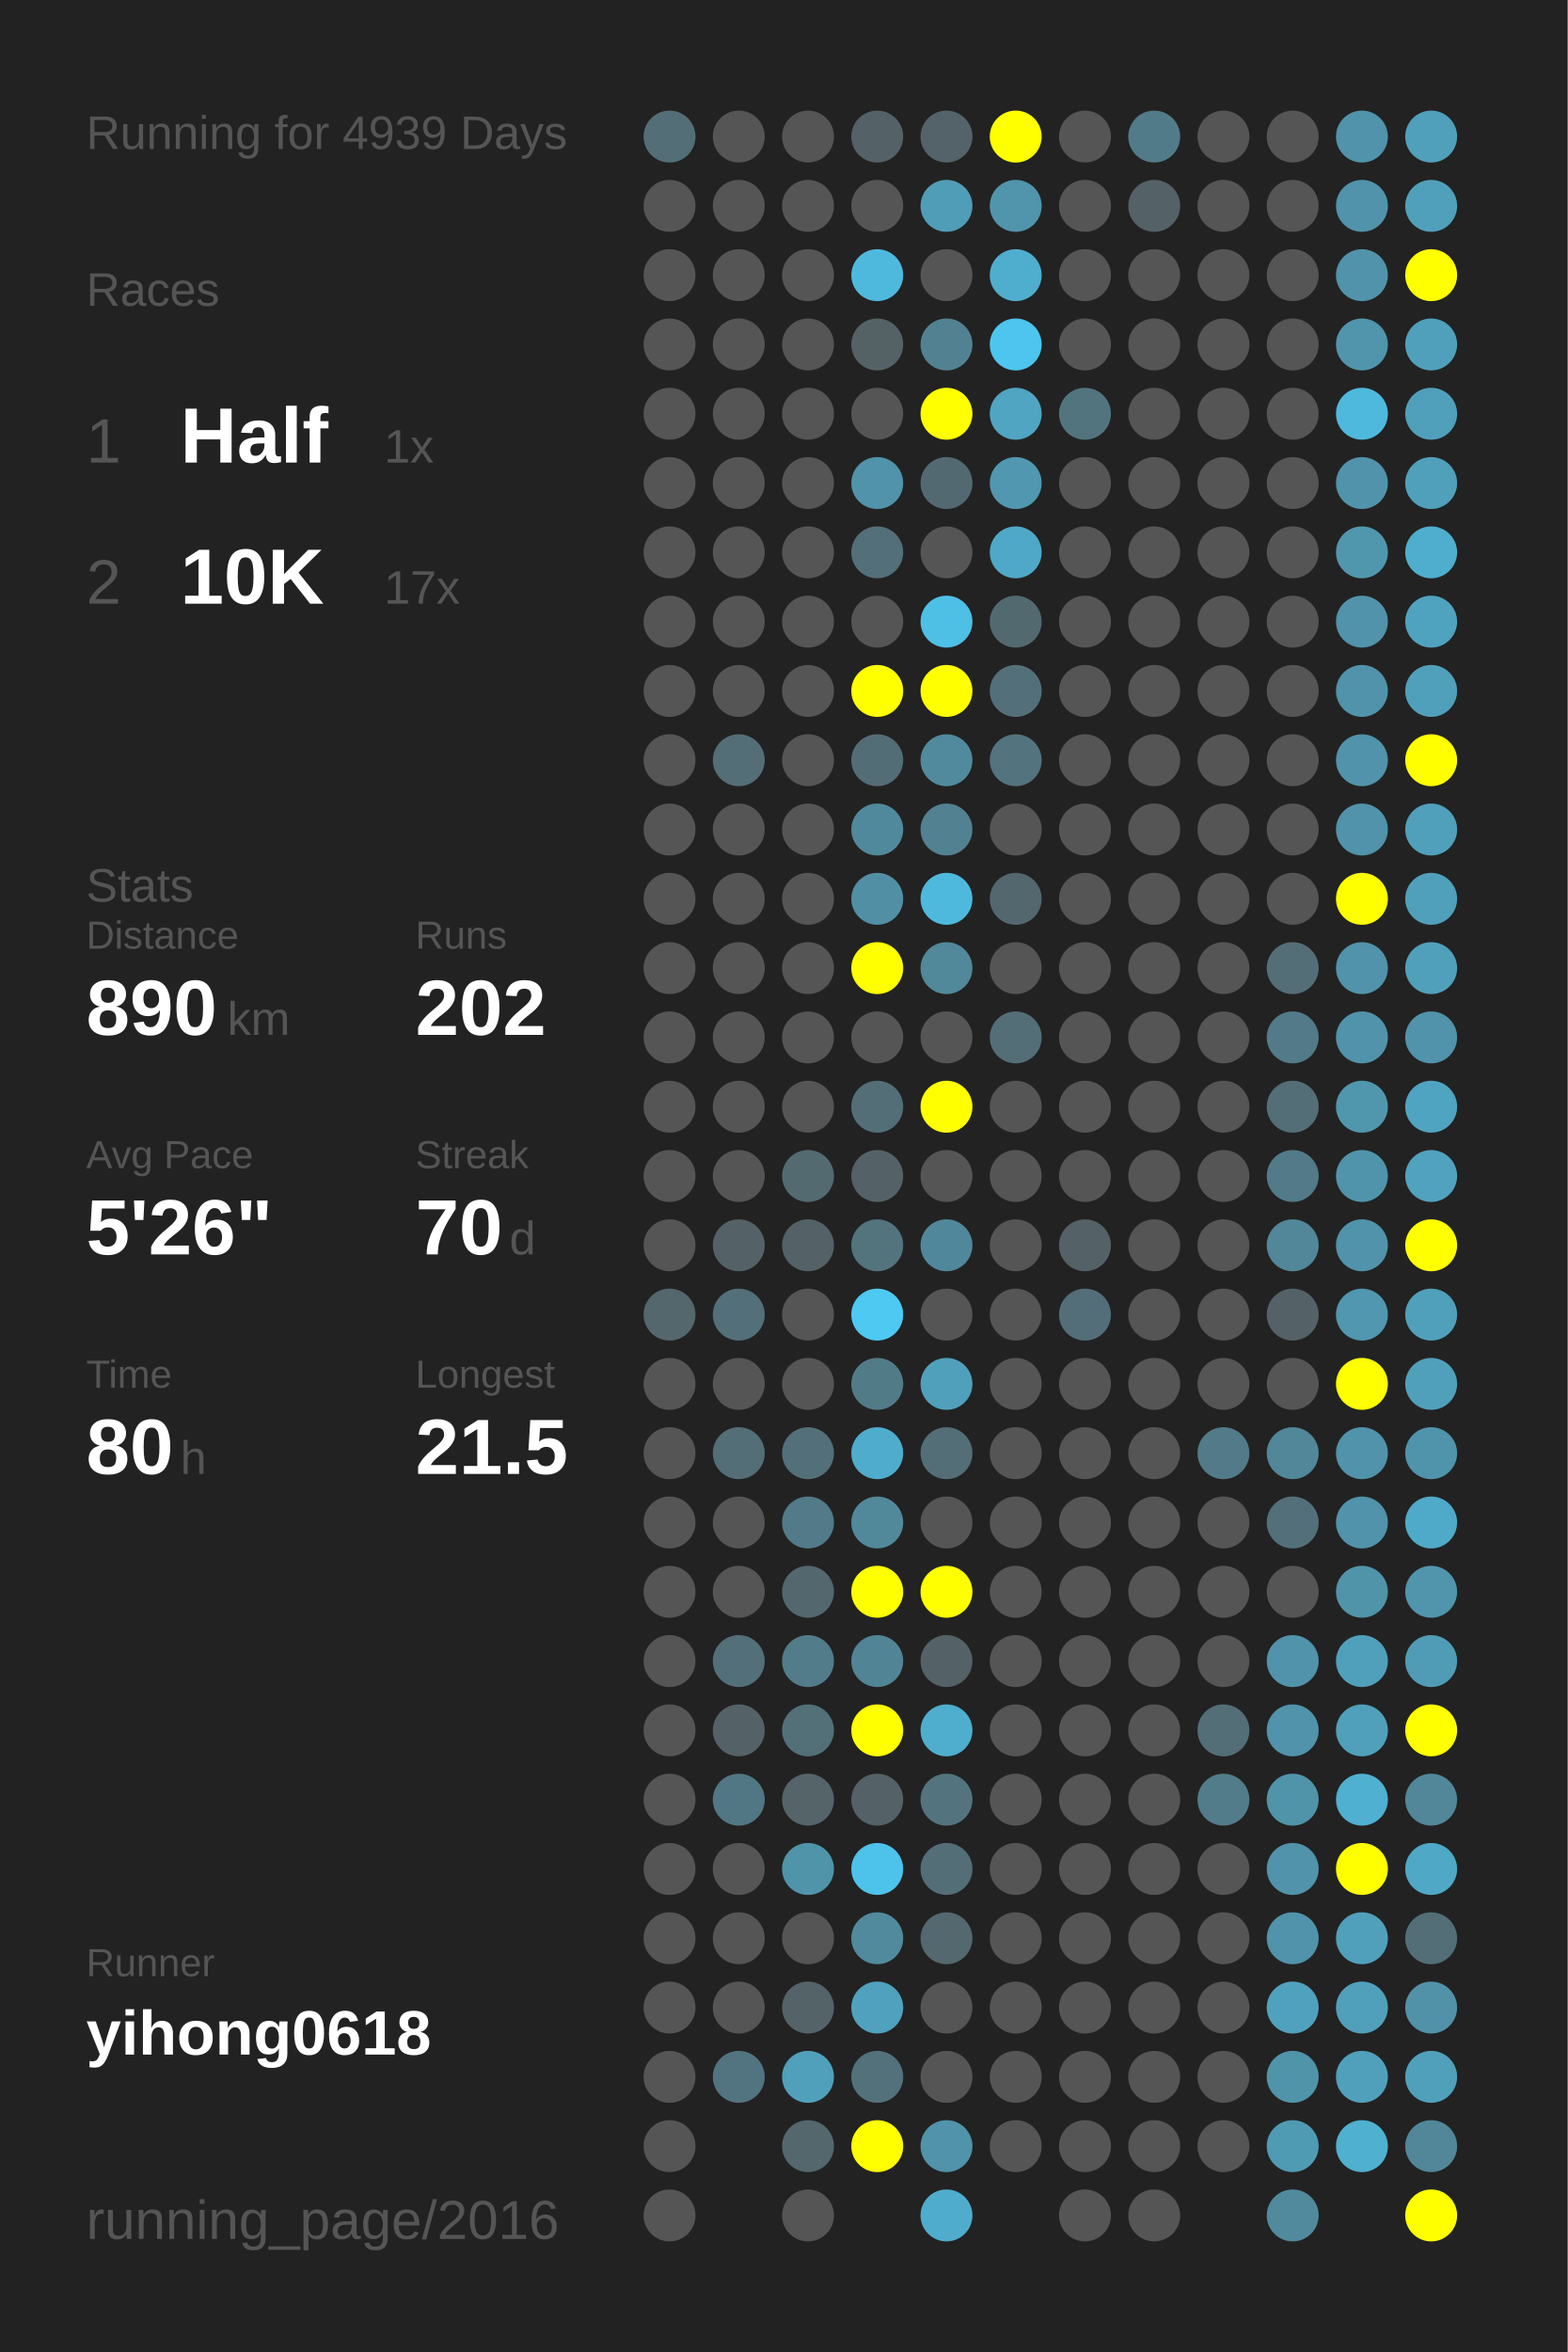
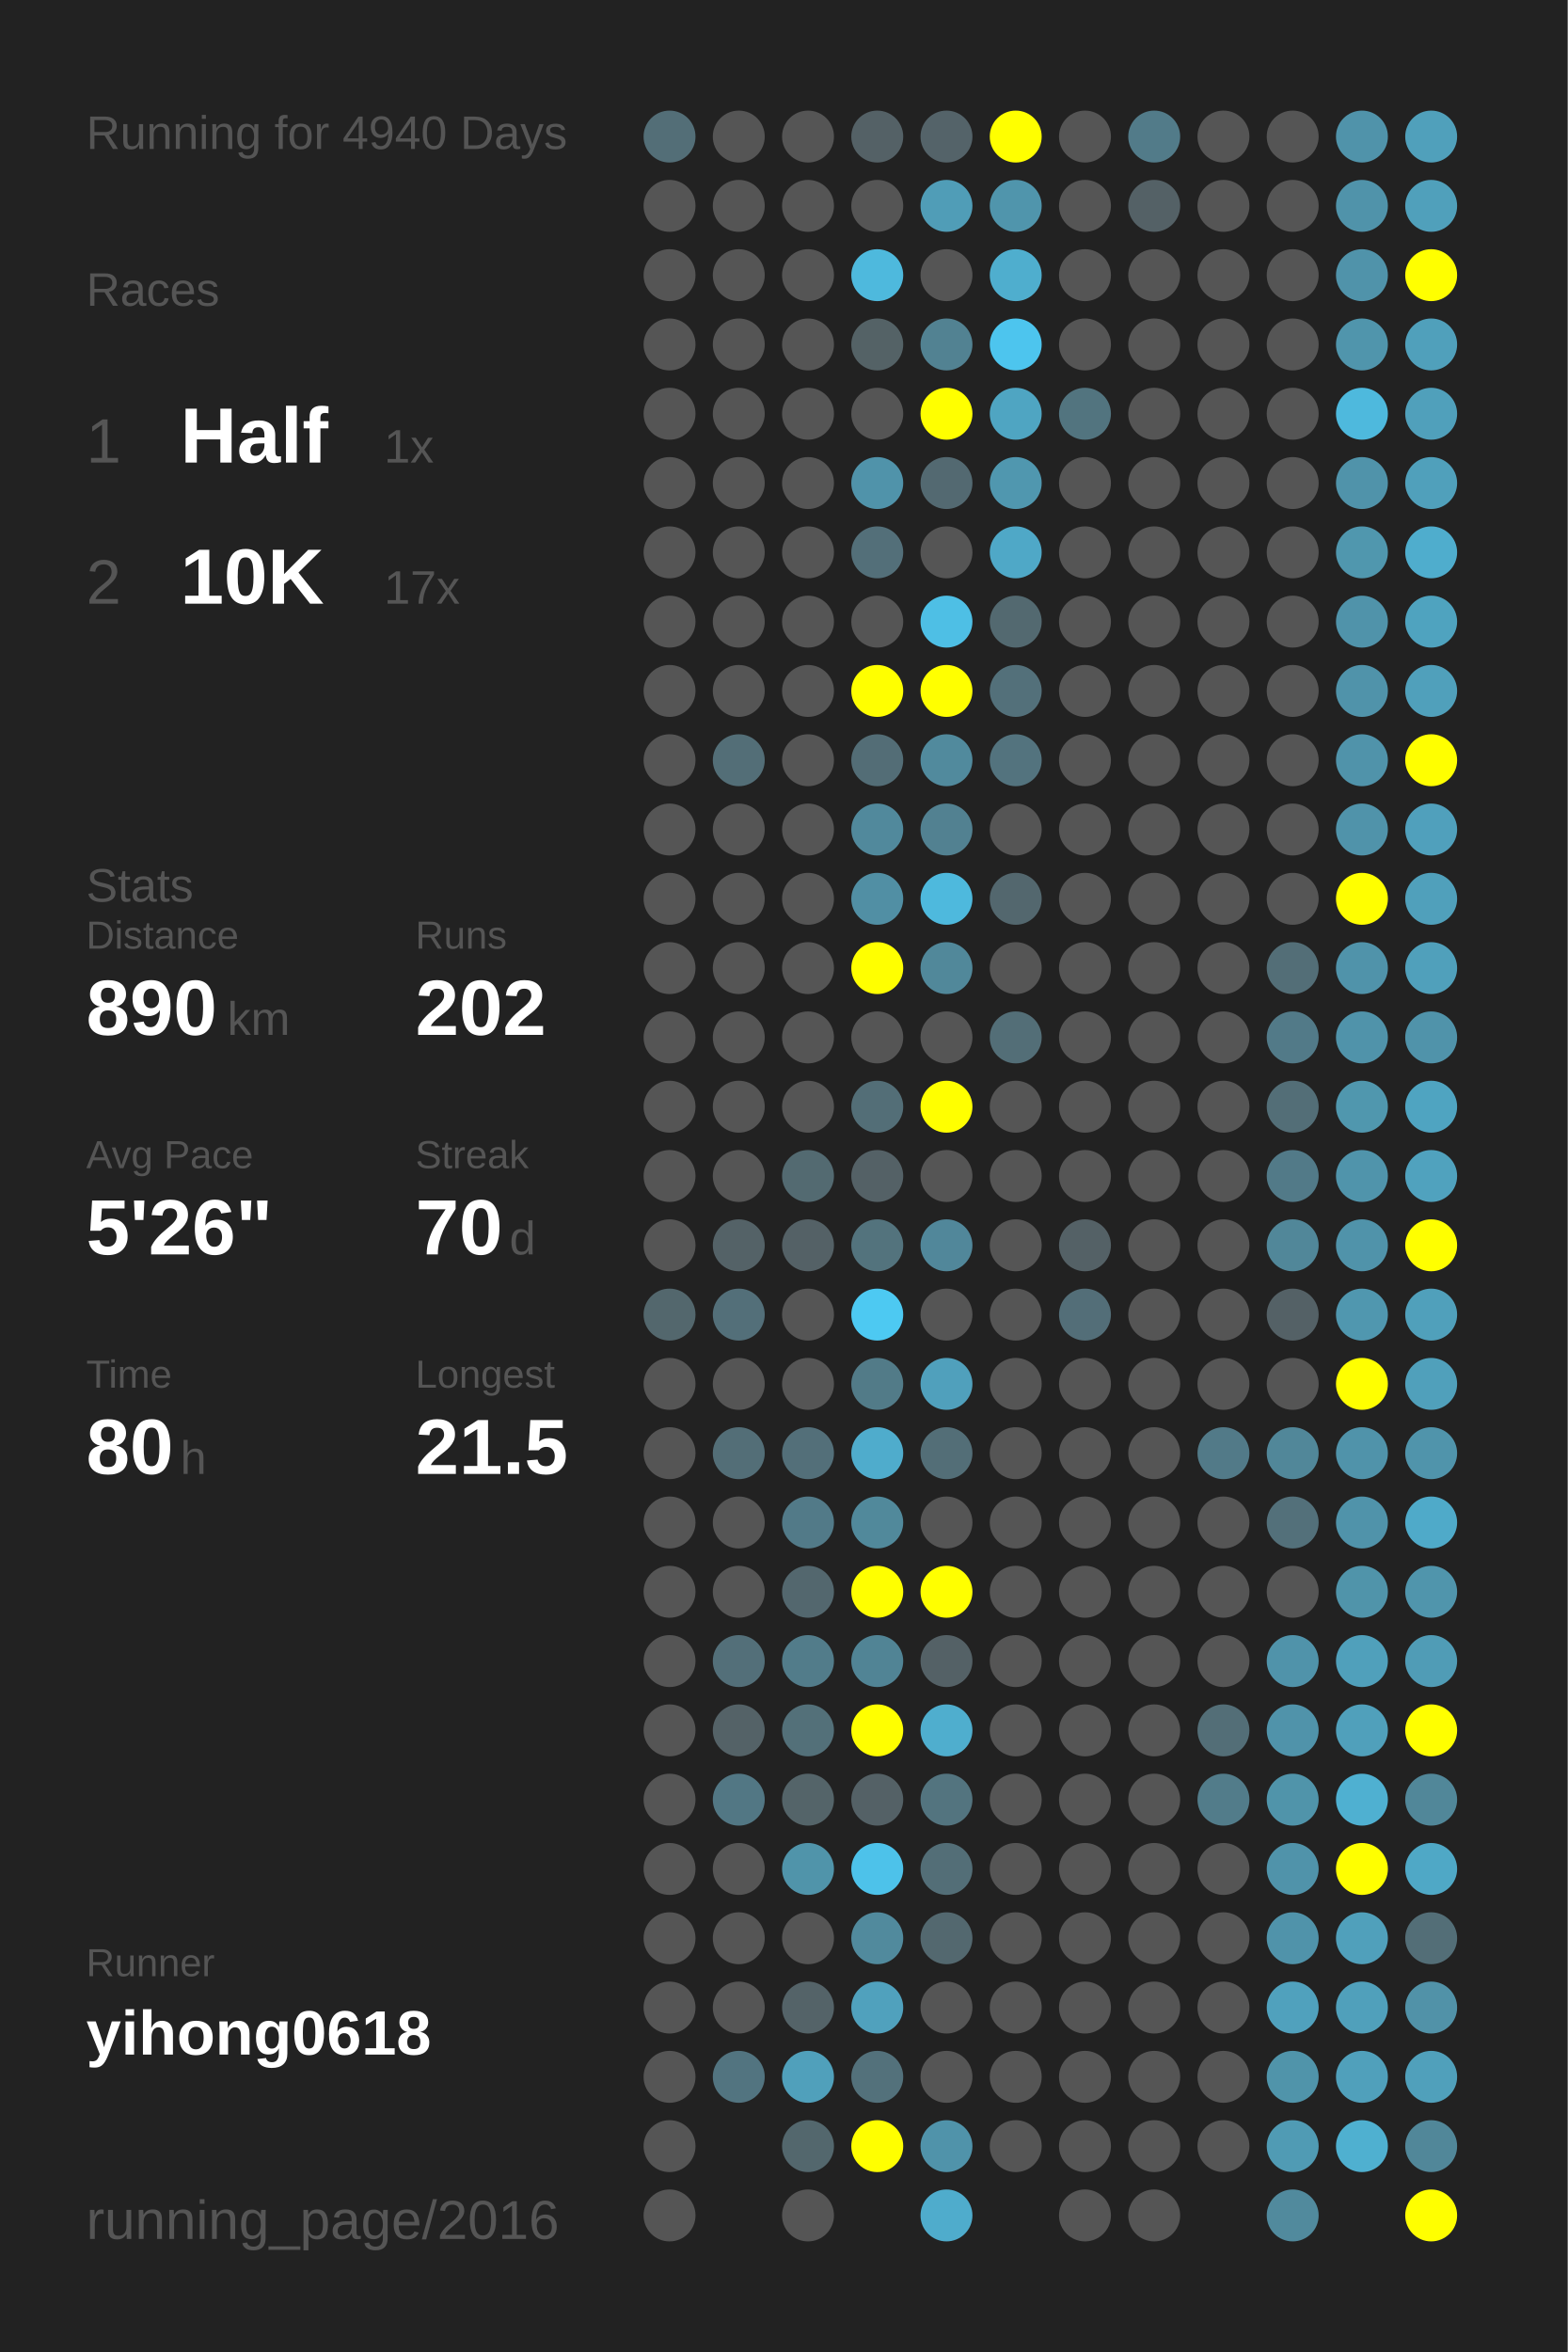
<svg xmlns="http://www.w3.org/2000/svg" baseProfile="full" height="300mm" version="1.1" viewBox="0,0,200,300" width="200mm">
  <defs />
  <rect fill="#222222" height="300" width="200" x="0" y="0" />
-   <text fill="#555555" style="font-size:6px; font-family:Arial;" x="11" y="19">Running for 4939 Days</text>
+   <text fill="#555555" style="font-size:6px; font-family:Arial;" x="11" y="19">Running for 4940 Days</text>
  <text fill="#555555" style="font-size:6px; font-family:Arial;" x="11" y="39">Races</text>
  <text fill="#555555" style="font-size:8px; font-family:Arial;" x="11" y="59">1</text>
  <text fill="#FFFFFF" style="font-size:10px; font-family:Arial; font-weight:bold;" x="23" y="59">Half</text>
  <text fill="#555555" style="font-size:6px; font-family:Arial;" x="49" y="59">1x</text>
  <text fill="#555555" style="font-size:8px; font-family:Arial;" x="11" y="77">2</text>
  <text fill="#FFFFFF" style="font-size:10px; font-family:Arial; font-weight:bold;" x="23" y="77">10K</text>
  <text fill="#555555" style="font-size:6px; font-family:Arial;" x="49" y="77">17x</text>
  <text fill="#555555" style="font-size:6px; font-family:Arial;" x="11" y="115">Stats</text>
  <text fill="#555555" style="font-size:5px; font-family:Arial;" x="11" y="121">Distance</text>
  <text fill="#FFFFFF" style="font-size:10px; font-family:Arial; font-weight:bold;" x="11" y="132">890</text>
  <text fill="#555555" style="font-size:6px; font-family:Arial;" x="29" y="132">km</text>
  <text fill="#555555" style="font-size:5px; font-family:Arial;" x="53" y="121">Runs</text>
  <text fill="#FFFFFF" style="font-size:10px; font-family:Arial; font-weight:bold;" x="53" y="132">202</text>
  <text fill="#555555" style="font-size:5px; font-family:Arial;" x="11" y="149">Avg Pace</text>
  <text fill="#FFFFFF" style="font-size:10px; font-family:Arial; font-weight:bold;" x="11" y="160">5'26"</text>
  <text fill="#555555" style="font-size:5px; font-family:Arial;" x="53" y="149">Streak</text>
  <text fill="#FFFFFF" style="font-size:10px; font-family:Arial; font-weight:bold;" x="53" y="160">70</text>
  <text fill="#555555" style="font-size:6px; font-family:Arial;" x="65" y="160">d</text>
  <text fill="#555555" style="font-size:5px; font-family:Arial;" x="11" y="177">Time</text>
  <text fill="#FFFFFF" style="font-size:10px; font-family:Arial; font-weight:bold;" x="11" y="188">80</text>
  <text fill="#555555" style="font-size:6px; font-family:Arial;" x="23" y="188">h</text>
  <text fill="#555555" style="font-size:5px; font-family:Arial;" x="53" y="177">Longest</text>
  <text fill="#FFFFFF" style="font-size:10px; font-family:Arial; font-weight:bold;" x="53" y="188">21.5</text>
  <text fill="#555555" style="font-size:5px; font-family:Arial;" x="11" y="252.065">Runner</text>
  <text fill="#FFFFFF" style="font-size:8px; font-family:Arial; font-weight:bold;" x="11" y="262.065">yihong0618</text>
  <text fill="#555555" style="font-size:7px; font-family:Arial;" x="11" y="285.581">running_page/2016</text>
  <circle cx="85.417" cy="17.419" fill="#536e77" r="3.312" />
  <circle cx="85.417" cy="26.258" fill="#555555" r="3.312" />
  <circle cx="85.417" cy="35.097" fill="#555555" r="3.312" />
  <circle cx="85.417" cy="43.935" fill="#555555" r="3.312" />
  <circle cx="85.417" cy="52.774" fill="#555555" r="3.312" />
  <circle cx="85.417" cy="61.613" fill="#555555" r="3.312" />
  <circle cx="85.417" cy="70.452" fill="#555555" r="3.312" />
  <circle cx="85.417" cy="79.29" fill="#555555" r="3.312" />
  <circle cx="85.417" cy="88.129" fill="#555555" r="3.312" />
  <circle cx="85.417" cy="96.968" fill="#555555" r="3.312" />
  <circle cx="85.417" cy="105.806" fill="#555555" r="3.312" />
  <circle cx="85.417" cy="114.645" fill="#555555" r="3.312" />
  <circle cx="85.417" cy="123.484" fill="#555555" r="3.312" />
  <circle cx="85.417" cy="132.323" fill="#555555" r="3.312" />
  <circle cx="85.417" cy="141.161" fill="#555555" r="3.312" />
  <circle cx="85.417" cy="150" fill="#555555" r="3.312" />
  <circle cx="85.417" cy="158.839" fill="#555555" r="3.312" />
  <circle cx="85.417" cy="167.677" fill="#53676d" r="3.312" />
  <circle cx="85.417" cy="176.516" fill="#555555" r="3.312" />
  <circle cx="85.417" cy="185.355" fill="#555555" r="3.312" />
  <circle cx="85.417" cy="194.194" fill="#555555" r="3.312" />
  <circle cx="85.417" cy="203.032" fill="#555555" r="3.312" />
  <circle cx="85.417" cy="211.871" fill="#555555" r="3.312" />
  <circle cx="85.417" cy="220.71" fill="#555555" r="3.312" />
  <circle cx="85.417" cy="229.548" fill="#555555" r="3.312" />
  <circle cx="85.417" cy="238.387" fill="#555555" r="3.312" />
  <circle cx="85.417" cy="247.226" fill="#555555" r="3.312" />
  <circle cx="85.417" cy="256.065" fill="#555555" r="3.312" />
  <circle cx="85.417" cy="264.903" fill="#555555" r="3.312" />
  <circle cx="85.417" cy="273.742" fill="#555555" r="3.312" />
  <circle cx="85.417" cy="282.581" fill="#555555" r="3.312" />
  <circle cx="94.25" cy="17.419" fill="#555555" r="3.312" />
  <circle cx="94.25" cy="26.258" fill="#555555" r="3.312" />
  <circle cx="94.25" cy="35.097" fill="#555555" r="3.312" />
  <circle cx="94.25" cy="43.935" fill="#555555" r="3.312" />
  <circle cx="94.25" cy="52.774" fill="#555555" r="3.312" />
  <circle cx="94.25" cy="61.613" fill="#555555" r="3.312" />
  <circle cx="94.25" cy="70.452" fill="#555555" r="3.312" />
  <circle cx="94.25" cy="79.29" fill="#555555" r="3.312" />
  <circle cx="94.25" cy="88.129" fill="#555555" r="3.312" />
  <circle cx="94.25" cy="96.968" fill="#536e77" r="3.312" />
  <circle cx="94.25" cy="105.806" fill="#555555" r="3.312" />
  <circle cx="94.25" cy="114.645" fill="#555555" r="3.312" />
  <circle cx="94.25" cy="123.484" fill="#555555" r="3.312" />
  <circle cx="94.25" cy="132.323" fill="#555555" r="3.312" />
  <circle cx="94.25" cy="141.161" fill="#555555" r="3.312" />
  <circle cx="94.25" cy="150" fill="#555555" r="3.312" />
  <circle cx="94.25" cy="158.839" fill="#546267" r="3.312" />
  <circle cx="94.25" cy="167.677" fill="#536f79" r="3.312" />
  <circle cx="94.25" cy="176.516" fill="#555555" r="3.312" />
  <circle cx="94.25" cy="185.355" fill="#536e77" r="3.312" />
  <circle cx="94.25" cy="194.194" fill="#555555" r="3.312" />
  <circle cx="94.25" cy="203.032" fill="#555555" r="3.312" />
  <circle cx="94.25" cy="211.871" fill="#536f79" r="3.312" />
  <circle cx="94.25" cy="220.71" fill="#546267" r="3.312" />
  <circle cx="94.25" cy="229.548" fill="#527784" r="3.312" />
  <circle cx="94.25" cy="238.387" fill="#555555" r="3.312" />
  <circle cx="94.25" cy="247.226" fill="#555555" r="3.312" />
  <circle cx="94.25" cy="256.065" fill="#555555" r="3.312" />
  <circle cx="94.25" cy="264.903" fill="#527480" r="3.312" />
  <circle cx="103.083" cy="17.419" fill="#555555" r="3.312" />
  <circle cx="103.083" cy="26.258" fill="#555555" r="3.312" />
  <circle cx="103.083" cy="35.097" fill="#555555" r="3.312" />
  <circle cx="103.083" cy="43.935" fill="#555555" r="3.312" />
  <circle cx="103.083" cy="52.774" fill="#555555" r="3.312" />
  <circle cx="103.083" cy="61.613" fill="#555555" r="3.312" />
  <circle cx="103.083" cy="70.452" fill="#555555" r="3.312" />
  <circle cx="103.083" cy="79.29" fill="#555555" r="3.312" />
  <circle cx="103.083" cy="88.129" fill="#555555" r="3.312" />
  <circle cx="103.083" cy="96.968" fill="#555555" r="3.312" />
  <circle cx="103.083" cy="105.806" fill="#555555" r="3.312" />
  <circle cx="103.083" cy="114.645" fill="#555555" r="3.312" />
  <circle cx="103.083" cy="123.484" fill="#555555" r="3.312" />
  <circle cx="103.083" cy="132.323" fill="#555555" r="3.312" />
  <circle cx="103.083" cy="141.161" fill="#555555" r="3.312" />
  <circle cx="103.083" cy="150" fill="#536a71" r="3.312" />
  <circle cx="103.083" cy="158.839" fill="#546166" r="3.312" />
  <circle cx="103.083" cy="167.677" fill="#555555" r="3.312" />
  <circle cx="103.083" cy="176.516" fill="#555555" r="3.312" />
  <circle cx="103.083" cy="185.355" fill="#536f79" r="3.312" />
  <circle cx="103.083" cy="194.194" fill="#527a88" r="3.312" />
  <circle cx="103.083" cy="203.032" fill="#53676e" r="3.312" />
  <circle cx="103.083" cy="211.871" fill="#527c8a" r="3.312" />
  <circle cx="103.083" cy="220.71" fill="#537079" r="3.312" />
  <circle cx="103.083" cy="229.548" fill="#546469" r="3.312" />
  <circle cx="103.083" cy="238.387" fill="#5094aa" r="3.312" />
  <circle cx="103.083" cy="247.226" fill="#555555" r="3.312" />
  <circle cx="103.083" cy="256.065" fill="#546368" r="3.312" />
  <circle cx="103.083" cy="264.903" fill="#50a0bb" r="3.312" />
  <circle cx="103.083" cy="273.742" fill="#53676d" r="3.312" />
  <circle cx="103.083" cy="282.581" fill="#555555" r="3.312" />
  <circle cx="111.917" cy="17.419" fill="#546166" r="3.312" />
  <circle cx="111.917" cy="26.258" fill="#555555" r="3.312" />
  <circle cx="111.917" cy="35.097" fill="#4eb9dd" r="3.312" />
  <circle cx="111.917" cy="43.935" fill="#546266" r="3.312" />
  <circle cx="111.917" cy="52.774" fill="#555555" r="3.312" />
  <circle cx="111.917" cy="61.613" fill="#5093aa" r="3.312" />
  <circle cx="111.917" cy="70.452" fill="#536f79" r="3.312" />
  <circle cx="111.917" cy="79.29" fill="#555555" r="3.312" />
  <circle cx="111.917" cy="88.129" fill="#FFFF00" r="3.312" />
  <circle cx="111.917" cy="96.968" fill="#536d76" r="3.312" />
  <circle cx="111.917" cy="105.806" fill="#51899c" r="3.312" />
  <circle cx="111.917" cy="114.645" fill="#518fa4" r="3.312" />
  <circle cx="111.917" cy="123.484" fill="#FFFF00" r="3.312" />
  <circle cx="111.917" cy="132.323" fill="#555555" r="3.312" />
  <circle cx="111.917" cy="141.161" fill="#536e77" r="3.312" />
  <circle cx="111.917" cy="150" fill="#546166" r="3.312" />
  <circle cx="111.917" cy="158.839" fill="#53737d" r="3.312" />
  <circle cx="111.917" cy="167.677" fill="#4dc9f2" r="3.312" />
  <circle cx="111.917" cy="176.516" fill="#527b88" r="3.312" />
  <circle cx="111.917" cy="185.355" fill="#4faccc" r="3.312" />
  <circle cx="111.917" cy="194.194" fill="#51899b" r="3.312" />
  <circle cx="111.917" cy="203.032" fill="#FFFF00" r="3.312" />
  <circle cx="111.917" cy="211.871" fill="#518495" r="3.312" />
  <circle cx="111.917" cy="220.71" fill="#FFFF00" r="3.312" />
  <circle cx="111.917" cy="229.548" fill="#546166" r="3.312" />
  <circle cx="111.917" cy="238.387" fill="#4dc2ea" r="3.312" />
  <circle cx="111.917" cy="247.226" fill="#518a9d" r="3.312" />
  <circle cx="111.917" cy="256.065" fill="#50a1bd" r="3.312" />
  <circle cx="111.917" cy="264.903" fill="#53717b" r="3.312" />
  <circle cx="111.917" cy="273.742" fill="#FFFF00" r="3.312" />
  <circle cx="120.75" cy="17.419" fill="#546369" r="3.312" />
  <circle cx="120.75" cy="26.258" fill="#509db7" r="3.312" />
  <circle cx="120.75" cy="35.097" fill="#555555" r="3.312" />
  <circle cx="120.75" cy="43.935" fill="#528292" r="3.312" />
  <circle cx="120.75" cy="52.774" fill="#FFFF00" r="3.312" />
  <circle cx="120.75" cy="61.613" fill="#536971" r="3.312" />
  <circle cx="120.75" cy="70.452" fill="#555555" r="3.312" />
  <circle cx="120.75" cy="79.29" fill="#4ebfe5" r="3.312" />
  <circle cx="120.75" cy="88.129" fill="#FFFF00" r="3.312" />
  <circle cx="120.75" cy="96.968" fill="#518a9d" r="3.312" />
  <circle cx="120.75" cy="105.806" fill="#528191" r="3.312" />
  <circle cx="120.75" cy="114.645" fill="#4eb9dd" r="3.312" />
  <circle cx="120.75" cy="123.484" fill="#51889a" r="3.312" />
  <circle cx="120.75" cy="132.323" fill="#555555" r="3.312" />
  <circle cx="120.75" cy="141.161" fill="#FFFF00" r="3.312" />
  <circle cx="120.75" cy="150" fill="#555555" r="3.312" />
  <circle cx="120.75" cy="158.839" fill="#51879a" r="3.312" />
  <circle cx="120.75" cy="167.677" fill="#555555" r="3.312" />
  <circle cx="120.75" cy="176.516" fill="#50a0bc" r="3.312" />
  <circle cx="120.75" cy="185.355" fill="#536e77" r="3.312" />
  <circle cx="120.75" cy="194.194" fill="#555555" r="3.312" />
  <circle cx="120.75" cy="203.032" fill="#FFFF00" r="3.312" />
  <circle cx="120.75" cy="211.871" fill="#546166" r="3.312" />
  <circle cx="120.75" cy="220.71" fill="#4faece" r="3.312" />
  <circle cx="120.75" cy="229.548" fill="#53747f" r="3.312" />
  <circle cx="120.75" cy="238.387" fill="#536e77" r="3.312" />
  <circle cx="120.75" cy="247.226" fill="#53686f" r="3.312" />
  <circle cx="120.75" cy="256.065" fill="#555555" r="3.312" />
  <circle cx="120.75" cy="264.903" fill="#555555" r="3.312" />
  <circle cx="120.75" cy="273.742" fill="#5093aa" r="3.312" />
  <circle cx="120.75" cy="282.581" fill="#4faccc" r="3.312" />
  <circle cx="129.583" cy="17.419" fill="#FFFF00" r="3.312" />
  <circle cx="129.583" cy="26.258" fill="#5095ac" r="3.312" />
  <circle cx="129.583" cy="35.097" fill="#4faece" r="3.312" />
  <circle cx="129.583" cy="43.935" fill="#4dc5ee" r="3.312" />
  <circle cx="129.583" cy="52.774" fill="#4fa5c2" r="3.312" />
  <circle cx="129.583" cy="61.613" fill="#5097af" r="3.312" />
  <circle cx="129.583" cy="70.452" fill="#4fa8c7" r="3.312" />
  <circle cx="129.583" cy="79.29" fill="#536970" r="3.312" />
  <circle cx="129.583" cy="88.129" fill="#53707a" r="3.312" />
  <circle cx="129.583" cy="96.968" fill="#53737e" r="3.312" />
  <circle cx="129.583" cy="105.806" fill="#555555" r="3.312" />
  <circle cx="129.583" cy="114.645" fill="#53676e" r="3.312" />
  <circle cx="129.583" cy="123.484" fill="#555555" r="3.312" />
  <circle cx="129.583" cy="132.323" fill="#536e77" r="3.312" />
  <circle cx="129.583" cy="141.161" fill="#555555" r="3.312" />
  <circle cx="129.583" cy="150" fill="#555555" r="3.312" />
  <circle cx="129.583" cy="158.839" fill="#555555" r="3.312" />
  <circle cx="129.583" cy="167.677" fill="#555555" r="3.312" />
  <circle cx="129.583" cy="176.516" fill="#555555" r="3.312" />
  <circle cx="129.583" cy="185.355" fill="#555555" r="3.312" />
  <circle cx="129.583" cy="194.194" fill="#555555" r="3.312" />
  <circle cx="129.583" cy="203.032" fill="#555555" r="3.312" />
  <circle cx="129.583" cy="211.871" fill="#555555" r="3.312" />
  <circle cx="129.583" cy="220.71" fill="#555555" r="3.312" />
  <circle cx="129.583" cy="229.548" fill="#555555" r="3.312" />
  <circle cx="129.583" cy="238.387" fill="#555555" r="3.312" />
  <circle cx="129.583" cy="247.226" fill="#555555" r="3.312" />
  <circle cx="129.583" cy="256.065" fill="#555555" r="3.312" />
  <circle cx="129.583" cy="264.903" fill="#555555" r="3.312" />
  <circle cx="129.583" cy="273.742" fill="#555555" r="3.312" />
  <circle cx="138.417" cy="17.419" fill="#555555" r="3.312" />
  <circle cx="138.417" cy="26.258" fill="#555555" r="3.312" />
  <circle cx="138.417" cy="35.097" fill="#555555" r="3.312" />
  <circle cx="138.417" cy="43.935" fill="#555555" r="3.312" />
  <circle cx="138.417" cy="52.774" fill="#52747f" r="3.312" />
  <circle cx="138.417" cy="61.613" fill="#555555" r="3.312" />
  <circle cx="138.417" cy="70.452" fill="#555555" r="3.312" />
  <circle cx="138.417" cy="79.29" fill="#555555" r="3.312" />
  <circle cx="138.417" cy="88.129" fill="#555555" r="3.312" />
  <circle cx="138.417" cy="96.968" fill="#555555" r="3.312" />
  <circle cx="138.417" cy="105.806" fill="#555555" r="3.312" />
  <circle cx="138.417" cy="114.645" fill="#555555" r="3.312" />
  <circle cx="138.417" cy="123.484" fill="#555555" r="3.312" />
  <circle cx="138.417" cy="132.323" fill="#555555" r="3.312" />
  <circle cx="138.417" cy="141.161" fill="#555555" r="3.312" />
  <circle cx="138.417" cy="150" fill="#555555" r="3.312" />
  <circle cx="138.417" cy="158.839" fill="#546166" r="3.312" />
  <circle cx="138.417" cy="167.677" fill="#536e78" r="3.312" />
  <circle cx="138.417" cy="176.516" fill="#555555" r="3.312" />
  <circle cx="138.417" cy="185.355" fill="#555555" r="3.312" />
  <circle cx="138.417" cy="194.194" fill="#555555" r="3.312" />
  <circle cx="138.417" cy="203.032" fill="#555555" r="3.312" />
  <circle cx="138.417" cy="211.871" fill="#555555" r="3.312" />
  <circle cx="138.417" cy="220.71" fill="#555555" r="3.312" />
  <circle cx="138.417" cy="229.548" fill="#555555" r="3.312" />
  <circle cx="138.417" cy="238.387" fill="#555555" r="3.312" />
  <circle cx="138.417" cy="247.226" fill="#555555" r="3.312" />
  <circle cx="138.417" cy="256.065" fill="#555555" r="3.312" />
  <circle cx="138.417" cy="264.903" fill="#555555" r="3.312" />
  <circle cx="138.417" cy="273.742" fill="#555555" r="3.312" />
  <circle cx="138.417" cy="282.581" fill="#555555" r="3.312" />
  <circle cx="147.25" cy="17.419" fill="#527b89" r="3.312" />
  <circle cx="147.25" cy="26.258" fill="#546166" r="3.312" />
  <circle cx="147.25" cy="35.097" fill="#555555" r="3.312" />
  <circle cx="147.25" cy="43.935" fill="#555555" r="3.312" />
  <circle cx="147.25" cy="52.774" fill="#555555" r="3.312" />
  <circle cx="147.25" cy="61.613" fill="#555555" r="3.312" />
  <circle cx="147.25" cy="70.452" fill="#555555" r="3.312" />
  <circle cx="147.25" cy="79.29" fill="#555555" r="3.312" />
  <circle cx="147.25" cy="88.129" fill="#555555" r="3.312" />
  <circle cx="147.25" cy="96.968" fill="#555555" r="3.312" />
  <circle cx="147.25" cy="105.806" fill="#555555" r="3.312" />
  <circle cx="147.25" cy="114.645" fill="#555555" r="3.312" />
  <circle cx="147.25" cy="123.484" fill="#555555" r="3.312" />
  <circle cx="147.25" cy="132.323" fill="#555555" r="3.312" />
  <circle cx="147.25" cy="141.161" fill="#555555" r="3.312" />
  <circle cx="147.25" cy="150" fill="#555555" r="3.312" />
  <circle cx="147.25" cy="158.839" fill="#555555" r="3.312" />
  <circle cx="147.25" cy="167.677" fill="#555555" r="3.312" />
  <circle cx="147.25" cy="176.516" fill="#555555" r="3.312" />
  <circle cx="147.25" cy="185.355" fill="#555555" r="3.312" />
  <circle cx="147.25" cy="194.194" fill="#555555" r="3.312" />
  <circle cx="147.25" cy="203.032" fill="#555555" r="3.312" />
  <circle cx="147.25" cy="211.871" fill="#555555" r="3.312" />
  <circle cx="147.25" cy="220.71" fill="#555555" r="3.312" />
  <circle cx="147.25" cy="229.548" fill="#555555" r="3.312" />
  <circle cx="147.25" cy="238.387" fill="#555555" r="3.312" />
  <circle cx="147.25" cy="247.226" fill="#555555" r="3.312" />
  <circle cx="147.25" cy="256.065" fill="#555555" r="3.312" />
  <circle cx="147.25" cy="264.903" fill="#555555" r="3.312" />
  <circle cx="147.25" cy="273.742" fill="#555555" r="3.312" />
  <circle cx="147.25" cy="282.581" fill="#555555" r="3.312" />
  <circle cx="156.083" cy="17.419" fill="#555555" r="3.312" />
  <circle cx="156.083" cy="26.258" fill="#555555" r="3.312" />
  <circle cx="156.083" cy="35.097" fill="#555555" r="3.312" />
  <circle cx="156.083" cy="43.935" fill="#555555" r="3.312" />
  <circle cx="156.083" cy="52.774" fill="#555555" r="3.312" />
  <circle cx="156.083" cy="61.613" fill="#555555" r="3.312" />
  <circle cx="156.083" cy="70.452" fill="#555555" r="3.312" />
  <circle cx="156.083" cy="79.29" fill="#555555" r="3.312" />
  <circle cx="156.083" cy="88.129" fill="#555555" r="3.312" />
  <circle cx="156.083" cy="96.968" fill="#555555" r="3.312" />
  <circle cx="156.083" cy="105.806" fill="#555555" r="3.312" />
  <circle cx="156.083" cy="114.645" fill="#555555" r="3.312" />
  <circle cx="156.083" cy="123.484" fill="#555555" r="3.312" />
  <circle cx="156.083" cy="132.323" fill="#555555" r="3.312" />
  <circle cx="156.083" cy="141.161" fill="#555555" r="3.312" />
  <circle cx="156.083" cy="150" fill="#555555" r="3.312" />
  <circle cx="156.083" cy="158.839" fill="#555555" r="3.312" />
  <circle cx="156.083" cy="167.677" fill="#555555" r="3.312" />
  <circle cx="156.083" cy="176.516" fill="#555555" r="3.312" />
  <circle cx="156.083" cy="185.355" fill="#527a88" r="3.312" />
  <circle cx="156.083" cy="194.194" fill="#555555" r="3.312" />
  <circle cx="156.083" cy="203.032" fill="#555555" r="3.312" />
  <circle cx="156.083" cy="211.871" fill="#555555" r="3.312" />
  <circle cx="156.083" cy="220.71" fill="#536e77" r="3.312" />
  <circle cx="156.083" cy="229.548" fill="#527c8a" r="3.312" />
  <circle cx="156.083" cy="238.387" fill="#555555" r="3.312" />
  <circle cx="156.083" cy="247.226" fill="#555555" r="3.312" />
  <circle cx="156.083" cy="256.065" fill="#555555" r="3.312" />
  <circle cx="156.083" cy="264.903" fill="#555555" r="3.312" />
  <circle cx="156.083" cy="273.742" fill="#555555" r="3.312" />
  <circle cx="164.917" cy="17.419" fill="#555555" r="3.312" />
  <circle cx="164.917" cy="26.258" fill="#555555" r="3.312" />
  <circle cx="164.917" cy="35.097" fill="#555555" r="3.312" />
  <circle cx="164.917" cy="43.935" fill="#555555" r="3.312" />
  <circle cx="164.917" cy="52.774" fill="#555555" r="3.312" />
  <circle cx="164.917" cy="61.613" fill="#555555" r="3.312" />
  <circle cx="164.917" cy="70.452" fill="#555555" r="3.312" />
  <circle cx="164.917" cy="79.29" fill="#555555" r="3.312" />
  <circle cx="164.917" cy="88.129" fill="#555555" r="3.312" />
  <circle cx="164.917" cy="96.968" fill="#555555" r="3.312" />
  <circle cx="164.917" cy="105.806" fill="#555555" r="3.312" />
  <circle cx="164.917" cy="114.645" fill="#555555" r="3.312" />
  <circle cx="164.917" cy="123.484" fill="#536e77" r="3.312" />
  <circle cx="164.917" cy="132.323" fill="#527a88" r="3.312" />
  <circle cx="164.917" cy="141.161" fill="#536e77" r="3.312" />
  <circle cx="164.917" cy="150" fill="#527a88" r="3.312" />
  <circle cx="164.917" cy="158.839" fill="#518799" r="3.312" />
  <circle cx="164.917" cy="167.677" fill="#546166" r="3.312" />
  <circle cx="164.917" cy="176.516" fill="#555555" r="3.312" />
  <circle cx="164.917" cy="185.355" fill="#518799" r="3.312" />
  <circle cx="164.917" cy="194.194" fill="#53707a" r="3.312" />
  <circle cx="164.917" cy="203.032" fill="#555555" r="3.312" />
  <circle cx="164.917" cy="211.871" fill="#5093aa" r="3.312" />
  <circle cx="164.917" cy="220.71" fill="#5093aa" r="3.312" />
  <circle cx="164.917" cy="229.548" fill="#5094aa" r="3.312" />
  <circle cx="164.917" cy="238.387" fill="#5093aa" r="3.312" />
  <circle cx="164.917" cy="247.226" fill="#5093aa" r="3.312" />
  <circle cx="164.917" cy="256.065" fill="#50a1bd" r="3.312" />
  <circle cx="164.917" cy="264.903" fill="#5094aa" r="3.312" />
  <circle cx="164.917" cy="273.742" fill="#509bb4" r="3.312" />
  <circle cx="164.917" cy="282.581" fill="#518a9d" r="3.312" />
  <circle cx="173.75" cy="17.419" fill="#5093aa" r="3.312" />
  <circle cx="173.75" cy="26.258" fill="#5093aa" r="3.312" />
  <circle cx="173.75" cy="35.097" fill="#5093aa" r="3.312" />
  <circle cx="173.75" cy="43.935" fill="#5095ac" r="3.312" />
  <circle cx="173.75" cy="52.774" fill="#4eb9dd" r="3.312" />
  <circle cx="173.75" cy="61.613" fill="#5093aa" r="3.312" />
  <circle cx="173.75" cy="70.452" fill="#5097ae" r="3.312" />
  <circle cx="173.75" cy="79.29" fill="#5093aa" r="3.312" />
  <circle cx="173.75" cy="88.129" fill="#5093aa" r="3.312" />
  <circle cx="173.75" cy="96.968" fill="#5093aa" r="3.312" />
  <circle cx="173.75" cy="105.806" fill="#5093aa" r="3.312" />
  <circle cx="173.75" cy="114.645" fill="#FFFF00" r="3.312" />
  <circle cx="173.75" cy="123.484" fill="#5093aa" r="3.312" />
  <circle cx="173.75" cy="132.323" fill="#5093aa" r="3.312" />
  <circle cx="173.75" cy="141.161" fill="#5097ae" r="3.312" />
  <circle cx="173.75" cy="150" fill="#5094ab" r="3.312" />
  <circle cx="173.75" cy="158.839" fill="#5093aa" r="3.312" />
  <circle cx="173.75" cy="167.677" fill="#5097af" r="3.312" />
  <circle cx="173.75" cy="176.516" fill="#FFFF00" r="3.312" />
  <circle cx="173.75" cy="185.355" fill="#5093aa" r="3.312" />
  <circle cx="173.75" cy="194.194" fill="#5093aa" r="3.312" />
  <circle cx="173.75" cy="203.032" fill="#5094aa" r="3.312" />
  <circle cx="173.75" cy="211.871" fill="#50a0bb" r="3.312" />
  <circle cx="173.75" cy="220.71" fill="#50a0bb" r="3.312" />
  <circle cx="173.75" cy="229.548" fill="#4fb0d1" r="3.312" />
  <circle cx="173.75" cy="238.387" fill="#FFFF00" r="3.312" />
  <circle cx="173.75" cy="247.226" fill="#50a0bb" r="3.312" />
  <circle cx="173.75" cy="256.065" fill="#50a0bb" r="3.312" />
  <circle cx="173.75" cy="264.903" fill="#50a0bb" r="3.312" />
  <circle cx="173.75" cy="273.742" fill="#4fb0d0" r="3.312" />
  <circle cx="182.583" cy="17.419" fill="#50a0bb" r="3.312" />
  <circle cx="182.583" cy="26.258" fill="#50a0bb" r="3.312" />
  <circle cx="182.583" cy="35.097" fill="#FFFF00" r="3.312" />
  <circle cx="182.583" cy="43.935" fill="#50a0bb" r="3.312" />
  <circle cx="182.583" cy="52.774" fill="#50a0bb" r="3.312" />
  <circle cx="182.583" cy="61.613" fill="#50a0bb" r="3.312" />
  <circle cx="182.583" cy="70.452" fill="#4fadcd" r="3.312" />
  <circle cx="182.583" cy="79.29" fill="#4fa3bf" r="3.312" />
  <circle cx="182.583" cy="88.129" fill="#50a0bb" r="3.312" />
  <circle cx="182.583" cy="96.968" fill="#FFFF00" r="3.312" />
  <circle cx="182.583" cy="105.806" fill="#50a0bc" r="3.312" />
  <circle cx="182.583" cy="114.645" fill="#50a0bb" r="3.312" />
  <circle cx="182.583" cy="123.484" fill="#50a0bb" r="3.312" />
  <circle cx="182.583" cy="132.323" fill="#5093aa" r="3.312" />
  <circle cx="182.583" cy="141.161" fill="#4fa4c1" r="3.312" />
  <circle cx="182.583" cy="150" fill="#50a2be" r="3.312" />
  <circle cx="182.583" cy="158.839" fill="#FFFF00" r="3.312" />
  <circle cx="182.583" cy="167.677" fill="#50a0bb" r="3.312" />
  <circle cx="182.583" cy="176.516" fill="#50a0bb" r="3.312" />
  <circle cx="182.583" cy="185.355" fill="#5094ab" r="3.312" />
  <circle cx="182.583" cy="194.194" fill="#4faac9" r="3.312" />
  <circle cx="182.583" cy="203.032" fill="#5095ac" r="3.312" />
  <circle cx="182.583" cy="211.871" fill="#509cb6" r="3.312" />
  <circle cx="182.583" cy="220.71" fill="#FFFF00" r="3.312" />
  <circle cx="182.583" cy="229.548" fill="#518799" r="3.312" />
  <circle cx="182.583" cy="238.387" fill="#4fa8c6" r="3.312" />
  <circle cx="182.583" cy="247.226" fill="#536e77" r="3.312" />
  <circle cx="182.583" cy="256.065" fill="#5192a8" r="3.312" />
  <circle cx="182.583" cy="264.903" fill="#50a0bb" r="3.312" />
  <circle cx="182.583" cy="273.742" fill="#518799" r="3.312" />
  <circle cx="182.583" cy="282.581" fill="#FFFF00" r="3.312" />
</svg>
